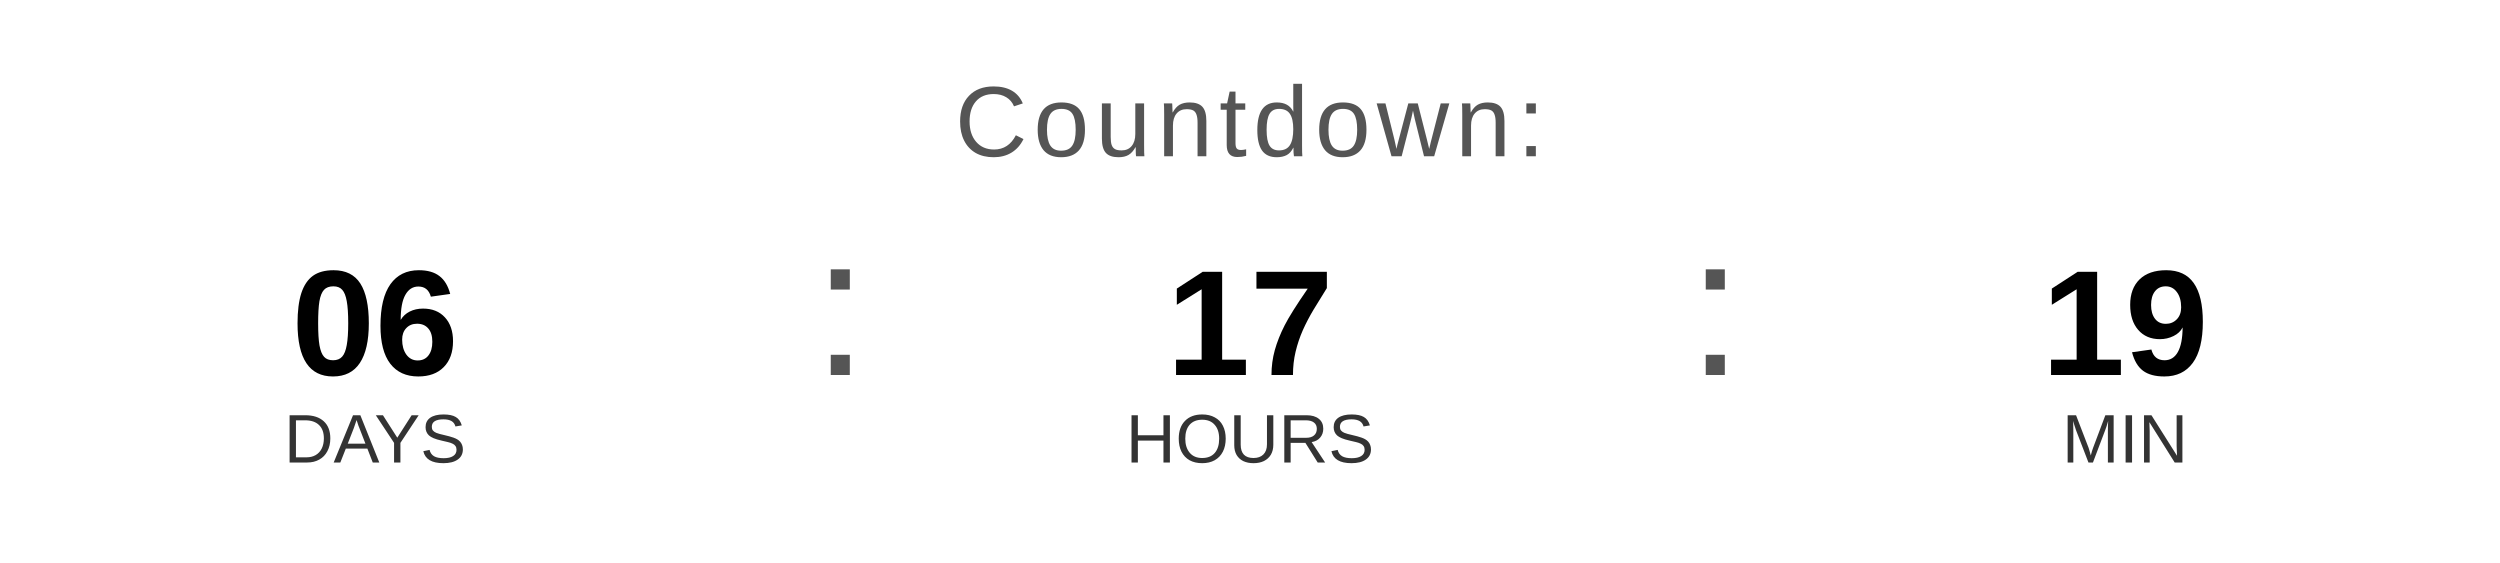
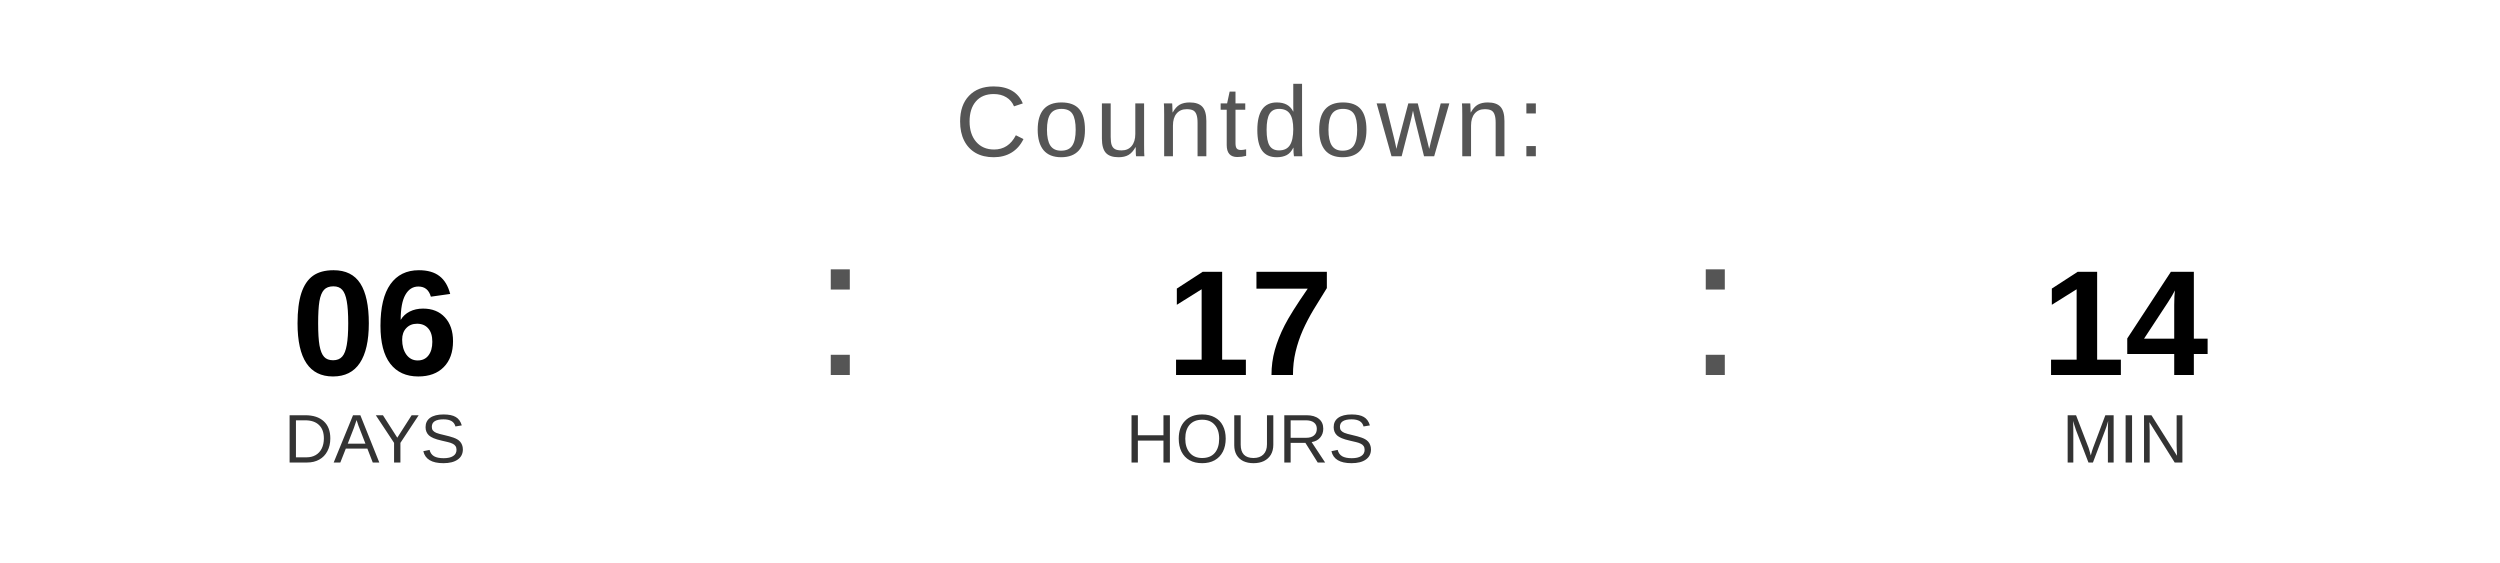
<svg xmlns="http://www.w3.org/2000/svg" width="400" height="90" viewBox="0 0 400 90">
  <text x="200" y="25" font-family="Arial, Helvetica, sans-serif" font-size="16" fill="#555555" text-anchor="middle" letter-spacing="1">
    Countdown:
  </text>
  <text x="60" y="60" font-family="Arial, Helvetica, sans-serif" font-size="24" font-weight="bold" fill="#000000" text-anchor="middle">06</text>
  <text x="60" y="74" font-family="Arial, Helvetica, sans-serif" font-size="11" fill="#333333" text-anchor="middle">DAYS</text>
  <text x="130" y="60" font-family="Arial, sans-serif" font-size="32" fill="#555555">:</text>
  <text x="200" y="60" font-family="Arial, Helvetica, sans-serif" font-size="24" font-weight="bold" fill="#000000" text-anchor="middle">17</text>
  <text x="200" y="74" font-family="Arial, Helvetica, sans-serif" font-size="11" fill="#333333" text-anchor="middle">HOURS</text>
  <text x="270" y="60" font-family="Arial, sans-serif" font-size="32" fill="#555555">:</text>
-   <text x="340" y="60" font-family="Arial, Helvetica, sans-serif" font-size="24" font-weight="bold" fill="#000000" text-anchor="middle">19</text>
+   <text x="340" y="60" font-family="Arial, Helvetica, sans-serif" font-size="24" font-weight="bold" fill="#000000" text-anchor="middle">14</text>
  <text x="340" y="74" font-family="Arial, Helvetica, sans-serif" font-size="11" fill="#333333" text-anchor="middle">MIN</text>
</svg>
